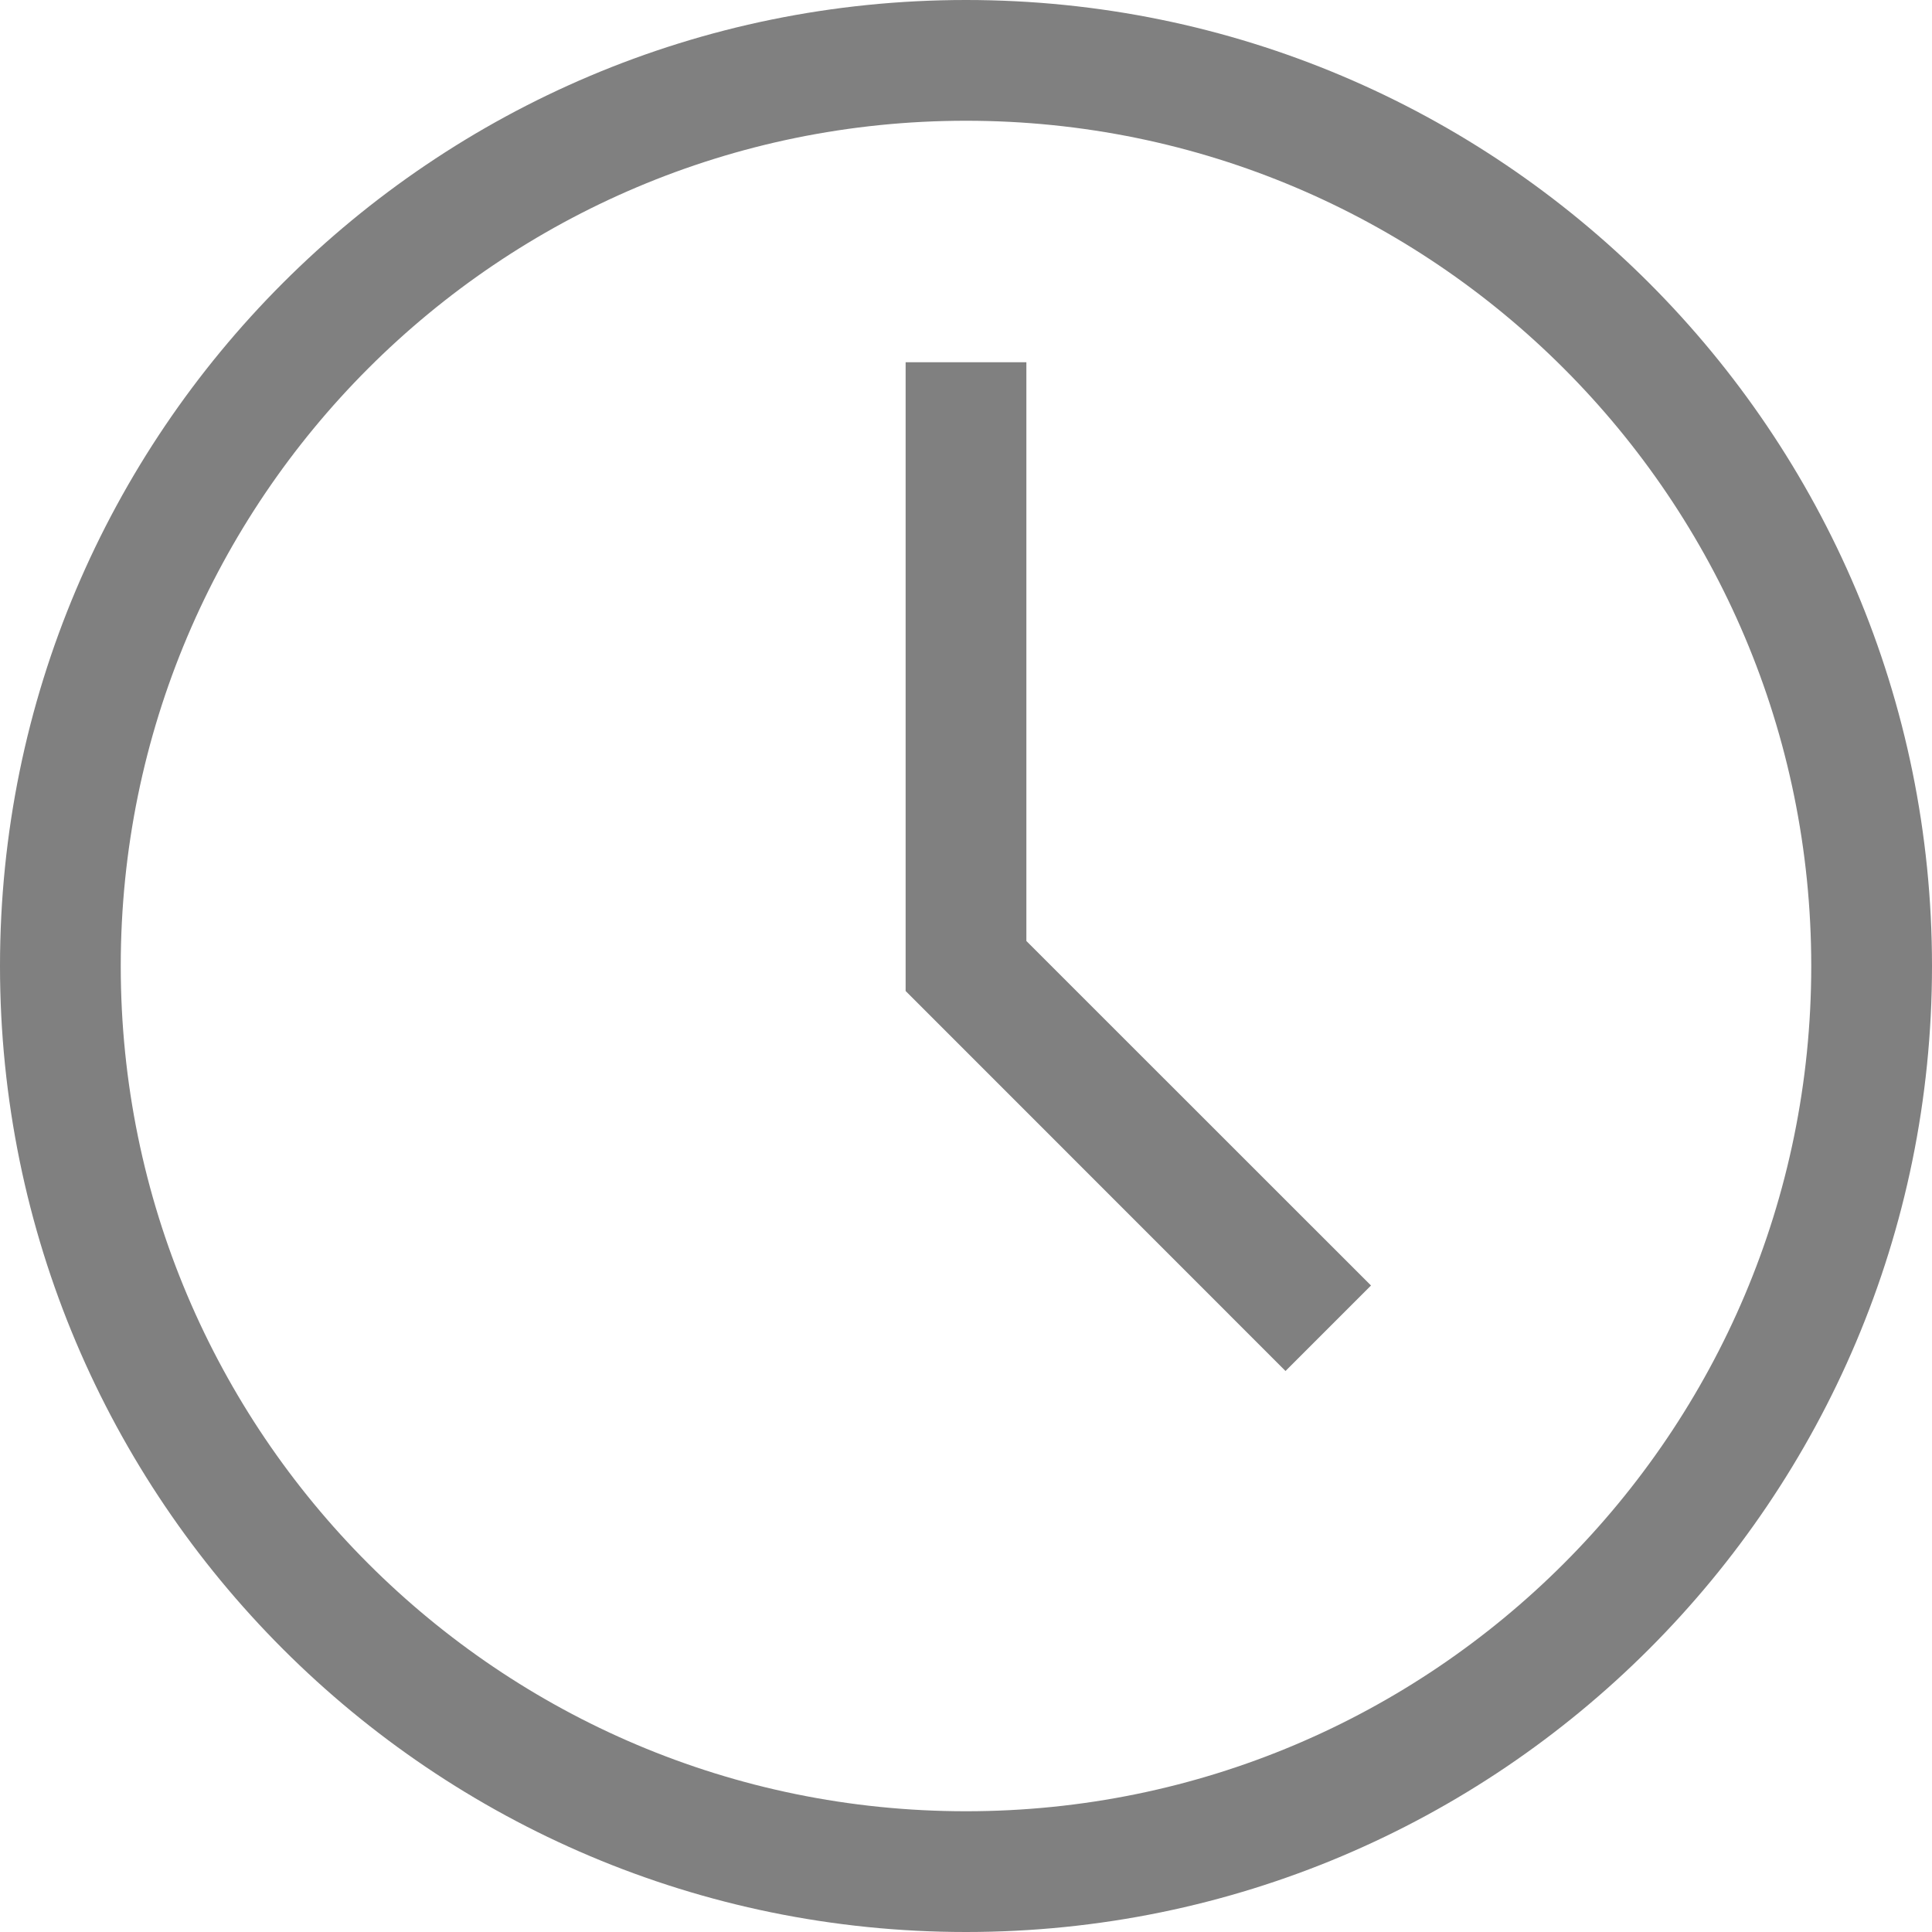
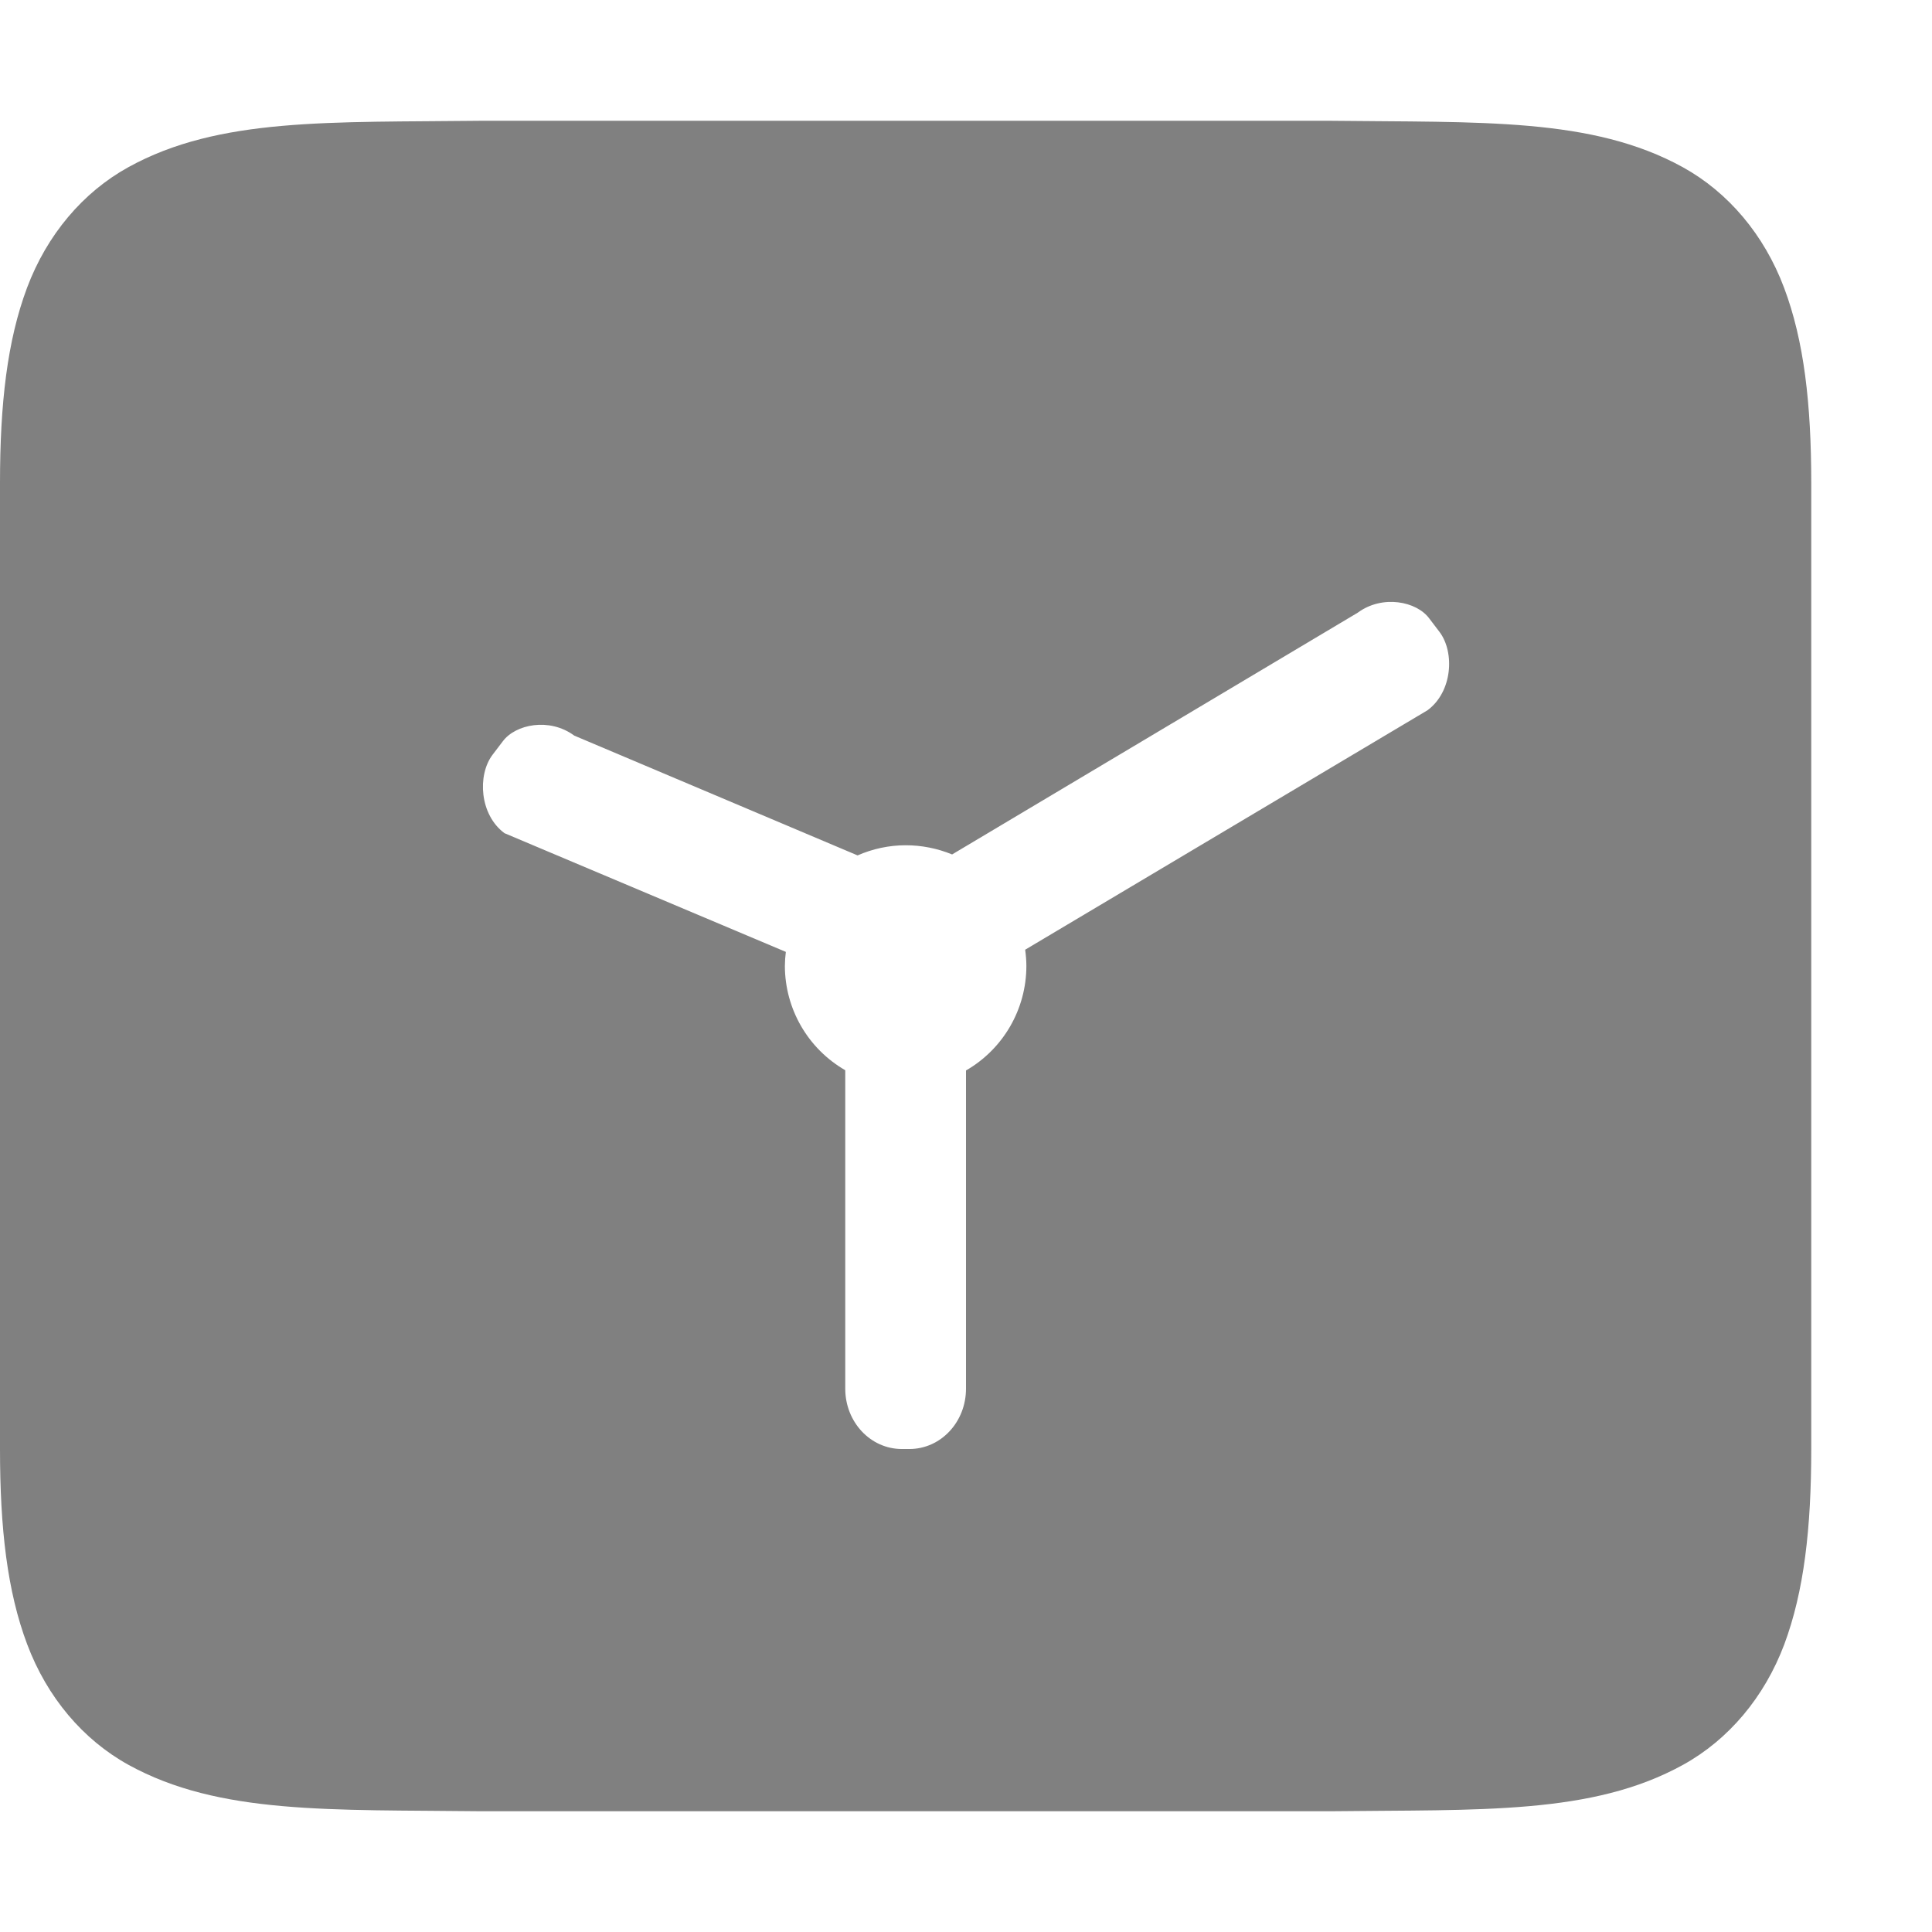
- <svg xmlns="http://www.w3.org/2000/svg" height="16" width="16">
-   <g transform="translate(-652 -180)">
-     <path color="#000" d="M659.5 183v5.207l3.146 3.147.708-.708-2.854-2.853V183z" fill="gray" fill-rule="evenodd" font-family="sans-serif" font-weight="400" overflow="visible" style="line-height:normal;font-variant-ligatures:normal;font-variant-position:normal;font-variant-caps:normal;font-variant-numeric:normal;font-variant-alternates:normal;font-feature-settings:normal;text-indent:0;text-align:start;text-decoration-line:none;text-decoration-style:solid;text-decoration-color:#000;text-transform:none;text-orientation:mixed;shape-padding:0;isolation:auto;mix-blend-mode:normal" white-space="normal" />
-     <path d="M660 180a8 8 0 0 0-8 8 8 8 0 0 0 8 8 8 8 0 0 0 8-8 8 8 0 0 0-8-8zm0 1a7 7 0 0 1 7 7 7 7 0 0 1-7 7 7 7 0 0 1-7-7 7 7 0 0 1 7-7z" fill="gray" />
+ <svg xmlns="http://www.w3.org/2000/svg" xmlns:ns1="http://www.openswatchbook.org/uri/2009/osb" height="16" id="svg7384" version="1.1" width="16">
+   <defs id="defs7386">
+     <linearGradient id="linearGradient5606" ns1:paint="solid">
+       <stop id="stop5608" offset="0" style="stop-color:#000000;stop-opacity:1;" />
+     </linearGradient>
+     <linearGradient id="linearGradient4526" ns1:paint="solid">
+       <stop id="stop4528" offset="0" style="stop-color:#ffffff;stop-opacity:1;" />
+     </linearGradient>
+     <linearGradient id="linearGradient3600-4" ns1:paint="gradient">
+       <stop id="stop3602-7" offset="0" style="stop-color:#f4f4f4;stop-opacity:1" />
+       <stop id="stop3604-6" offset="1" style="stop-color:#dbdbdb;stop-opacity:1" />
+     </linearGradient>
+   </defs>
+   <g id="layer9" label="status" style="display:inline" transform="translate(-873.0002,147.0001)" />
+   <g id="layer2" style="display:inline" transform="translate(-632,-219.9999)" />
+   <g id="layer4" style="display:inline" transform="translate(-632,-219.9999)" />
+   <g id="g1812" style="display:inline" transform="translate(-632,-219.9999)" />
+   <g id="g6217" style="display:inline" transform="translate(-632,-219.9999)" />
+   <g id="layer3" style="display:inline" transform="translate(-632,-219.9999)" />
+   <g id="g1833" style="display:inline" transform="translate(-632,-219.9999)">
+     <path d="m 635.994,221 c -1.258,0.015 -2.179,-0.031 -2.932,0.385 -0.376,0.208 -0.673,0.559 -0.838,0.998 C 632.06,222.821 632,223.342 632,224 v 8 c 0,0.658 0.06,1.179 0.225,1.617 0.165,0.439 0.462,0.79 0.838,0.998 0.753,0.415 1.673,0.37 2.932,0.385 h 0.004 7.004 0.004 c 1.258,-0.015 2.179,0.031 2.932,-0.385 0.376,-0.208 0.673,-0.559 0.838,-0.998 C 646.94,233.179 647,232.658 647,232 v -8 c 0,-0.658 -0.06,-1.179 -0.225,-1.617 -0.165,-0.439 -0.462,-0.79 -0.838,-0.998 -0.753,-0.415 -1.673,-0.37 -2.932,-0.385 h -0.004 -7.004 z m 7.584,3.988 c 0.109,0.013 0.205,0.062 0.258,0.133 l 0.086,0.113 c 0.127,0.17 0.106,0.496 -0.1,0.648 l -3.332,1.983 c 0.006,0.045 0.01,0.09 0.01,0.135 -2.8e-4,0.357 -0.191,0.687 -0.5,0.865 V 231.5 c 0,0.277 -0.209,0.5 -0.469,0.5 h -0.062 C 639.209,232 639,231.777 639,231.5 v -2.637 c -0.309,-0.178 -0.499,-0.507 -0.5,-0.863 3.7e-4,-0.039 0.003,-0.078 0.008,-0.117 l -2.33,-0.983 c -0.206,-0.152 -0.226,-0.479 -0.1,-0.648 l 0.086,-0.113 c 0.105,-0.141 0.386,-0.199 0.592,-0.047 l 2.346,0.992 c 0.126,-0.055 0.261,-0.084 0.398,-0.084 0.132,-2.5e-4 0.263,0.026 0.385,0.076 l 3.359,-2.002 c 0.103,-0.076 0.225,-0.099 0.334,-0.086 z" id="path1817-9-0" style="color:#000000;font-style:normal;font-variant:normal;font-weight:normal;font-stretch:normal;font-size:medium;line-height:normal;font-family:sans-serif;font-variant-ligatures:normal;font-variant-position:normal;font-variant-caps:normal;font-variant-numeric:normal;font-variant-alternates:normal;font-feature-settings:normal;text-indent:0;text-align:start;text-decoration:none;text-decoration-line:none;text-decoration-style:solid;text-decoration-color:#000000;letter-spacing:normal;word-spacing:normal;text-transform:none;writing-mode:lr-tb;direction:ltr;text-orientation:mixed;dominant-baseline:auto;baseline-shift:baseline;text-anchor:start;white-space:normal;shape-padding:0;clip-rule:nonzero;display:inline;overflow:visible;visibility:visible;opacity:1;isolation:auto;mix-blend-mode:normal;color-interpolation:sRGB;color-interpolation-filters:linearRGB;solid-color:#000000;solid-opacity:1;vector-effect:none;fill:#808080;fill-opacity:1;fill-rule:nonzero;stroke:none;stroke-width:1;stroke-linecap:butt;stroke-linejoin:miter;stroke-miterlimit:4;stroke-dasharray:none;stroke-dashoffset:0;stroke-opacity:1;marker:none;color-rendering:auto;image-rendering:auto;shape-rendering:auto;text-rendering:auto;enable-background:accumulate" />
  </g>
+   <g id="layer1" style="display:inline" transform="translate(-632,-219.9999)" />
</svg>
